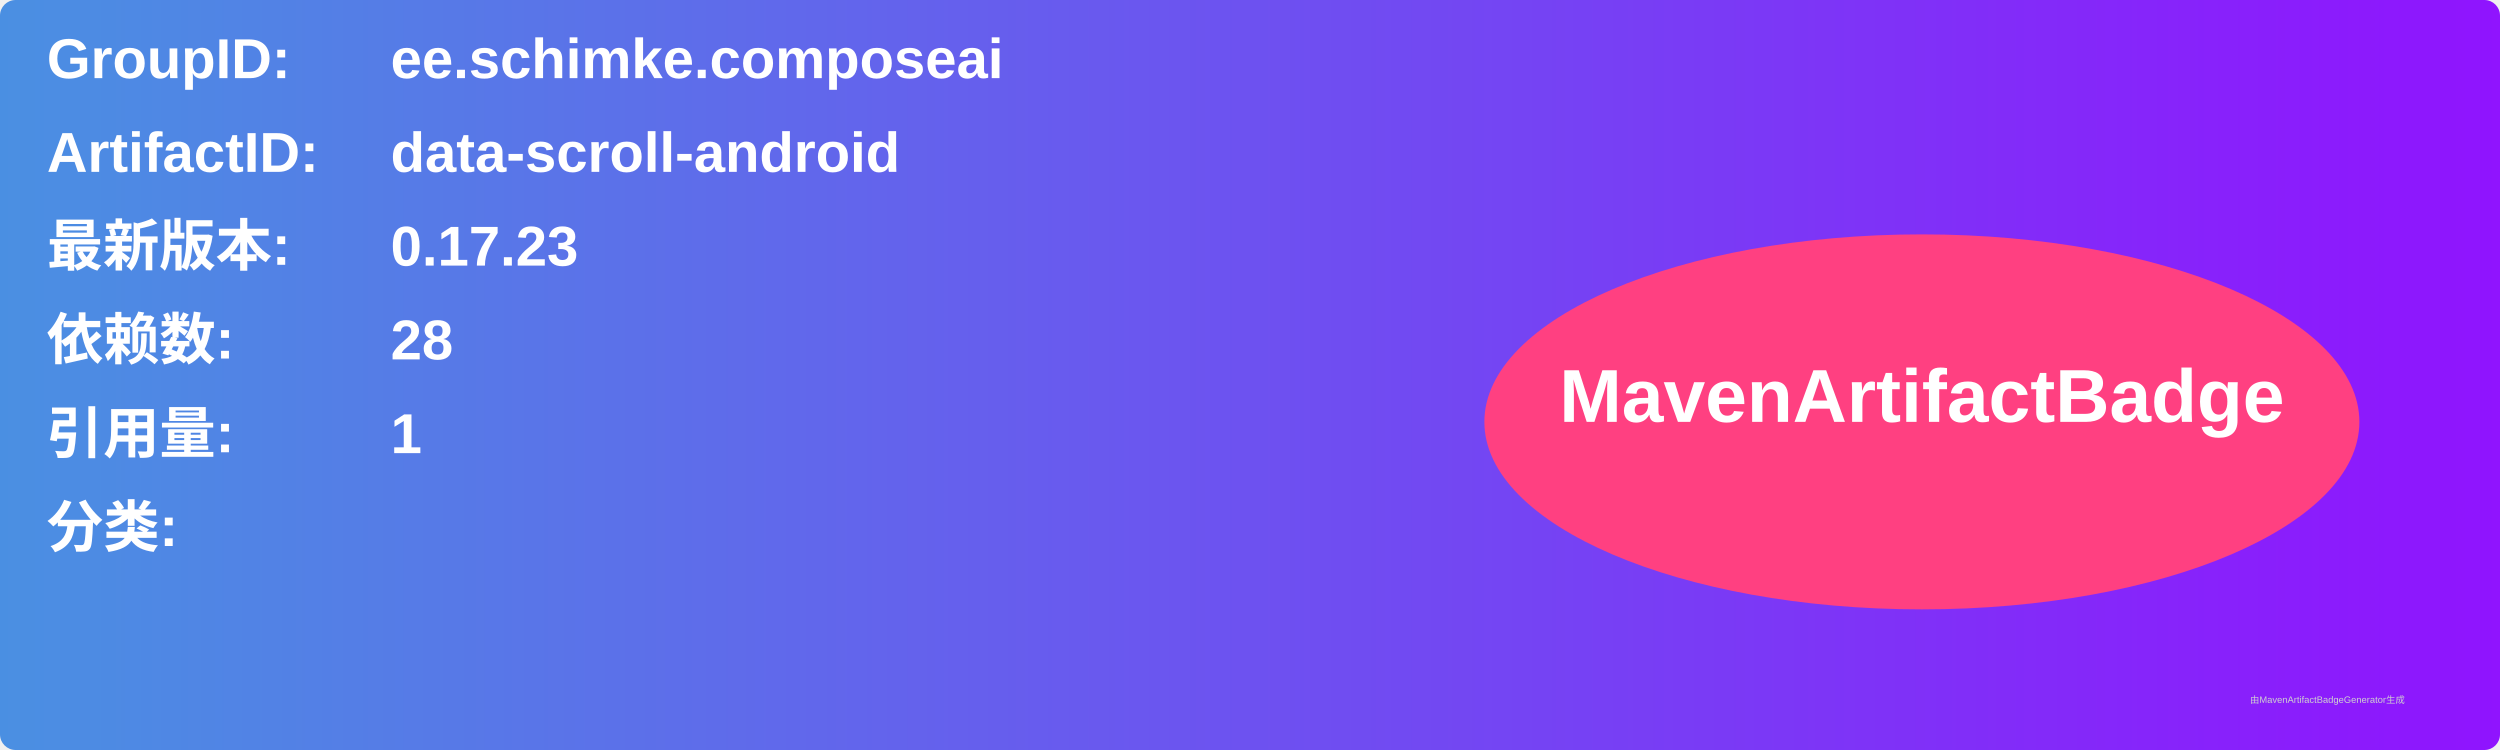
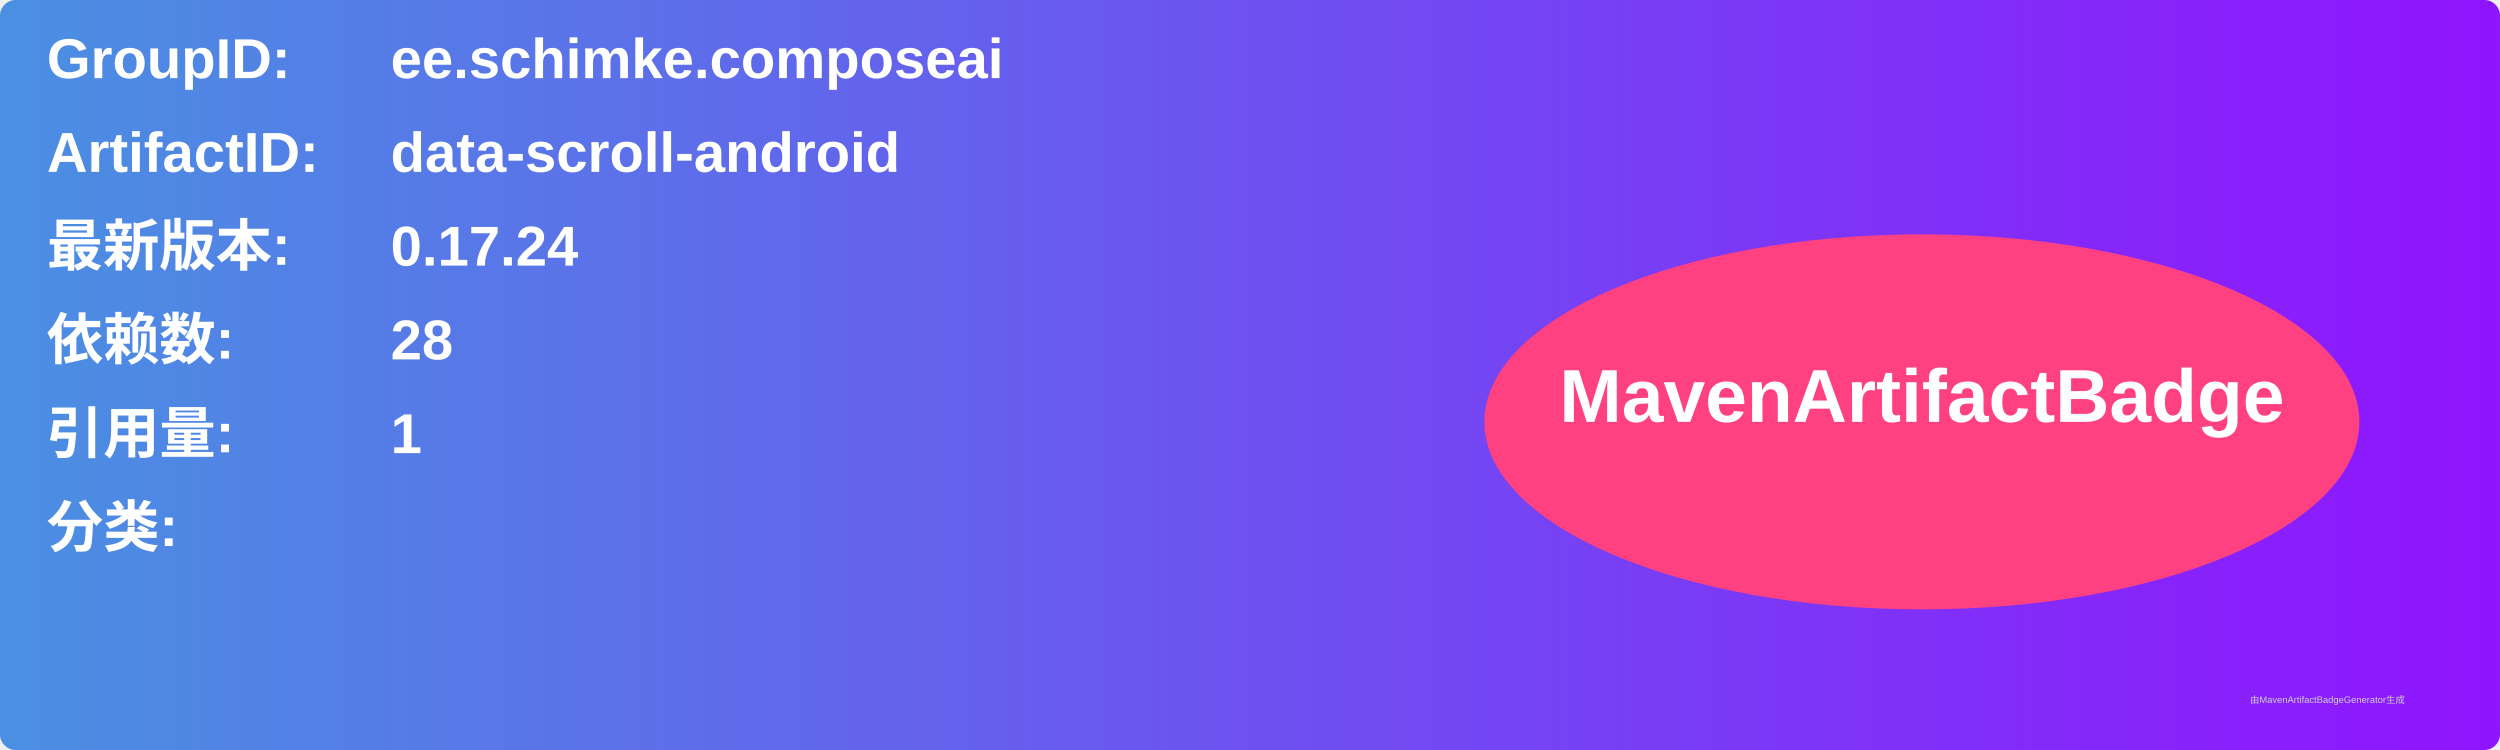
<svg xmlns="http://www.w3.org/2000/svg" width="800" height="240" viewBox="0 0 800 240">
  <linearGradient id="grad" x1="0%" y1="0%" x2="100%" y2="0%">
    <stop offset="0%" stop-color="#4a90e2" />
    <stop offset="100%" stop-color="#9013fe" />
  </linearGradient>
  <rect width="100%" height="100%" rx="5" ry="5" fill="url(#grad)" />
  <g transform="translate(15, 15)">
    <text x="0" y="10" font-family="Arial" font-size="18" fill="white" font-weight="bold" width="260">GroupID:</text>
    <text x="110" y="10" font-family="Arial" font-size="18" fill="white" font-weight="bold" width="460">ee.schimke.composeai</text>
    <text x="0" y="40" font-family="Arial" font-size="18" fill="white" font-weight="bold" width="260">ArtifactID:</text>
    <text x="110" y="40" font-family="Arial" font-size="18" fill="white" font-weight="bold" width="460">data-scroll-android</text>
    <text x="0" y="70" font-family="Arial" font-size="18" fill="white" font-weight="bold">最新版本:</text>
    <text x="110" y="70" font-family="Arial" font-size="18" fill="white" font-weight="bold">
-       <tspan font-weight="bold">0.17.23</tspan>
+       <tspan font-weight="bold">0.17.24</tspan>
    </text>
    <text x="0" y="100" font-family="Arial" font-size="18" fill="white" font-weight="bold">依赖数: </text>
    <text x="110" y="100" font-family="Arial" font-size="18" fill="white">
      <tspan font-weight="bold">28</tspan>
    </text>
    <text x="0" y="130" font-family="Arial" font-size="18" fill="white" font-weight="bold">引用量: </text>
    <text x="110" y="130" font-family="Arial" font-size="18" fill="white">
      <tspan font-weight="bold">1</tspan>
    </text>
    <text x="0" y="160" font-family="Arial" font-size="18" fill="white" font-weight="bold">分类:</text>
    <text x="10" y="190" font-family="Arial" font-size="10" fill="white">
      <tspan font-weight="bold" />
    </text>
    <ellipse cx="600" cy="120" rx="140" ry="60" fill="#ff4081" />
    <text x="600" y="120" text-anchor="middle" font-family="Arial" font-size="24" fill="white" font-weight="bold">MavenArtifactBadge</text>
  </g>
  <text x="720" y="225" font-family="Arial" font-size="3" fill="#d0d0d0">由MavenArtifactBadgeGenerator生成</text>
</svg>
